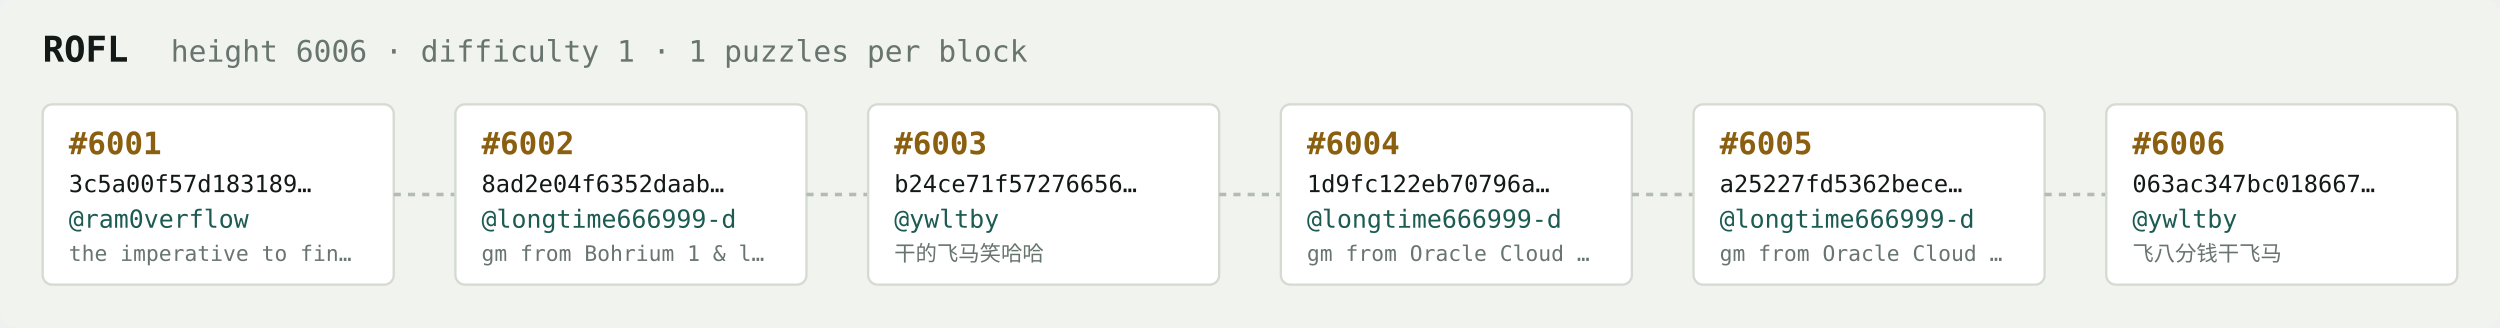
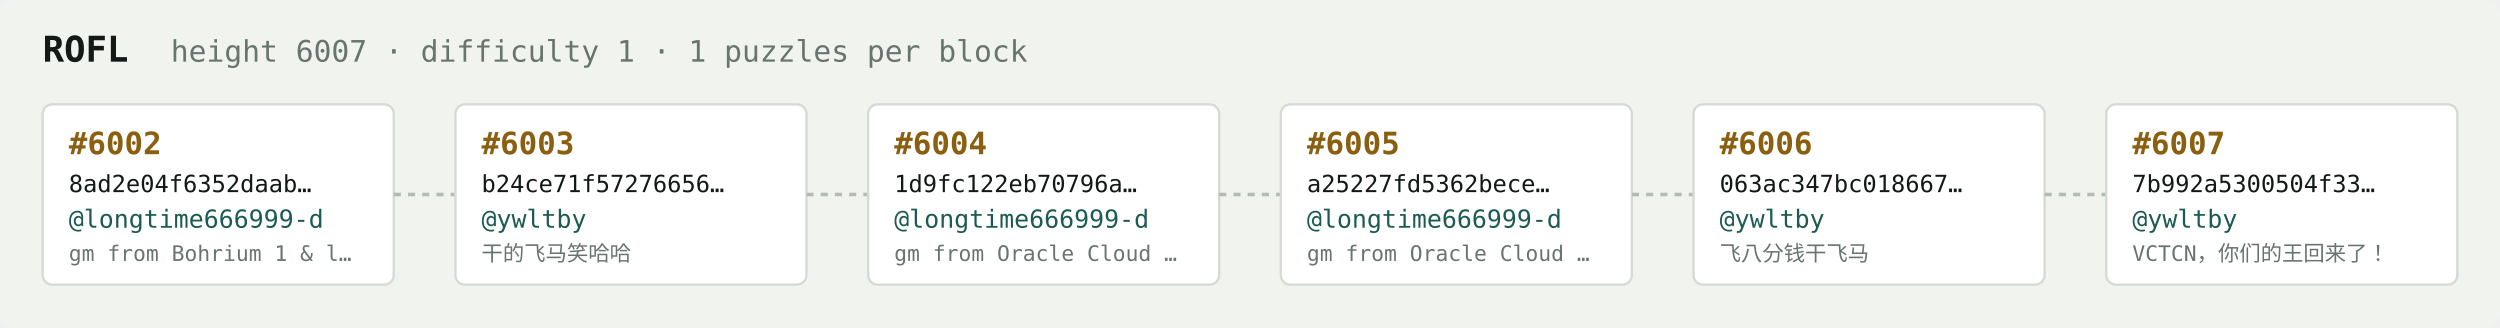
<svg xmlns="http://www.w3.org/2000/svg" width="1054" height="138" viewBox="0 0 1054 138" font-family="ui-monospace,SFMono-Regular,Menlo,monospace">
  <rect fill="#f1f3ef" width="1054" height="138" rx="6" />
  <text x="18" y="26" fill="#121916" font-size="15" font-weight="700">ROFL</text>
-   <text x="72" y="26" fill="#68746e" font-size="12.5">height 6006 · difficulty 1 · 1 puzzles per block</text>
+   <text x="72" y="26" fill="#68746e" font-size="12.5">height 6007 · difficulty 1 · 1 puzzles per block</text>
  <rect x="18" y="44" width="148" height="76" rx="4" fill="#ffffff" stroke="#d5dbd2" stroke-width="1" />
-   <text x="29" y="65" fill="#8a5f10" font-size="13" font-weight="700">#6001</text>
-   <text x="29" y="81" fill="#121916" font-size="10">3c5a00f57d183189…</text>
-   <text x="29" y="96" fill="#1c5b52" font-size="10.5">@ram0verflow</text>
-   <text x="29" y="110" fill="#68746e" font-size="9">the imperative to fin…</text>
+   <text x="29" y="65" fill="#8a5f10" font-size="13" font-weight="700">#6002</text>
+   <text x="29" y="81" fill="#121916" font-size="10">8ad2e04f6352daab…</text>
+   <text x="29" y="96" fill="#1c5b52" font-size="10.5">@longtime666999-d</text>
+   <text x="29" y="110" fill="#68746e" font-size="9">gm from Bohrium 1 &amp; l…</text>
  <line x1="166" y1="82.0" x2="192" y2="82.0" stroke="#b3bcb4" stroke-width="1.5" stroke-dasharray="3 3" />
  <rect x="192" y="44" width="148" height="76" rx="4" fill="#ffffff" stroke="#d5dbd2" stroke-width="1" />
-   <text x="203" y="65" fill="#8a5f10" font-size="13" font-weight="700">#6002</text>
-   <text x="203" y="81" fill="#121916" font-size="10">8ad2e04f6352daab…</text>
-   <text x="203" y="96" fill="#1c5b52" font-size="10.5">@longtime666999-d</text>
-   <text x="203" y="110" fill="#68746e" font-size="9">gm from Bohrium 1 &amp; l…</text>
+   <text x="203" y="65" fill="#8a5f10" font-size="13" font-weight="700">#6003</text>
+   <text x="203" y="81" fill="#121916" font-size="10">b24ce71f57276656…</text>
+   <text x="203" y="96" fill="#1c5b52" font-size="10.5">@ywltby</text>
+   <text x="203" y="110" fill="#68746e" font-size="9">干的飞马笑哈哈</text>
  <line x1="340" y1="82.0" x2="366" y2="82.0" stroke="#b3bcb4" stroke-width="1.5" stroke-dasharray="3 3" />
  <rect x="366" y="44" width="148" height="76" rx="4" fill="#ffffff" stroke="#d5dbd2" stroke-width="1" />
-   <text x="377" y="65" fill="#8a5f10" font-size="13" font-weight="700">#6003</text>
-   <text x="377" y="81" fill="#121916" font-size="10">b24ce71f57276656…</text>
-   <text x="377" y="96" fill="#1c5b52" font-size="10.5">@ywltby</text>
-   <text x="377" y="110" fill="#68746e" font-size="9">干的飞马笑哈哈</text>
+   <text x="377" y="65" fill="#8a5f10" font-size="13" font-weight="700">#6004</text>
+   <text x="377" y="81" fill="#121916" font-size="10">1d9fc122eb70796a…</text>
+   <text x="377" y="96" fill="#1c5b52" font-size="10.5">@longtime666999-d</text>
+   <text x="377" y="110" fill="#68746e" font-size="9">gm from Oracle Cloud …</text>
  <line x1="514" y1="82.0" x2="540" y2="82.0" stroke="#b3bcb4" stroke-width="1.5" stroke-dasharray="3 3" />
  <rect x="540" y="44" width="148" height="76" rx="4" fill="#ffffff" stroke="#d5dbd2" stroke-width="1" />
-   <text x="551" y="65" fill="#8a5f10" font-size="13" font-weight="700">#6004</text>
-   <text x="551" y="81" fill="#121916" font-size="10">1d9fc122eb70796a…</text>
+   <text x="551" y="65" fill="#8a5f10" font-size="13" font-weight="700">#6005</text>
+   <text x="551" y="81" fill="#121916" font-size="10">a25227fd5362bece…</text>
  <text x="551" y="96" fill="#1c5b52" font-size="10.5">@longtime666999-d</text>
  <text x="551" y="110" fill="#68746e" font-size="9">gm from Oracle Cloud …</text>
  <line x1="688" y1="82.0" x2="714" y2="82.0" stroke="#b3bcb4" stroke-width="1.5" stroke-dasharray="3 3" />
  <rect x="714" y="44" width="148" height="76" rx="4" fill="#ffffff" stroke="#d5dbd2" stroke-width="1" />
-   <text x="725" y="65" fill="#8a5f10" font-size="13" font-weight="700">#6005</text>
-   <text x="725" y="81" fill="#121916" font-size="10">a25227fd5362bece…</text>
-   <text x="725" y="96" fill="#1c5b52" font-size="10.5">@longtime666999-d</text>
-   <text x="725" y="110" fill="#68746e" font-size="9">gm from Oracle Cloud …</text>
+   <text x="725" y="65" fill="#8a5f10" font-size="13" font-weight="700">#6006</text>
+   <text x="725" y="81" fill="#121916" font-size="10">063ac347bc018667…</text>
+   <text x="725" y="96" fill="#1c5b52" font-size="10.5">@ywltby</text>
+   <text x="725" y="110" fill="#68746e" font-size="9">飞八分钱干飞马</text>
  <line x1="862" y1="82.0" x2="888" y2="82.0" stroke="#b3bcb4" stroke-width="1.5" stroke-dasharray="3 3" />
  <rect x="888" y="44" width="148" height="76" rx="4" fill="#ffffff" stroke="#d5dbd2" stroke-width="1" />
-   <text x="899" y="65" fill="#8a5f10" font-size="13" font-weight="700">#6006</text>
-   <text x="899" y="81" fill="#121916" font-size="10">063ac347bc018667…</text>
+   <text x="899" y="65" fill="#8a5f10" font-size="13" font-weight="700">#6007</text>
+   <text x="899" y="81" fill="#121916" font-size="10">7b992a5300504f33…</text>
  <text x="899" y="96" fill="#1c5b52" font-size="10.5">@ywltby</text>
-   <text x="899" y="110" fill="#68746e" font-size="9">飞八分钱干飞马</text>
+   <text x="899" y="110" fill="#68746e" font-size="9">VCTCN，你们的王回来了！</text>
</svg>
